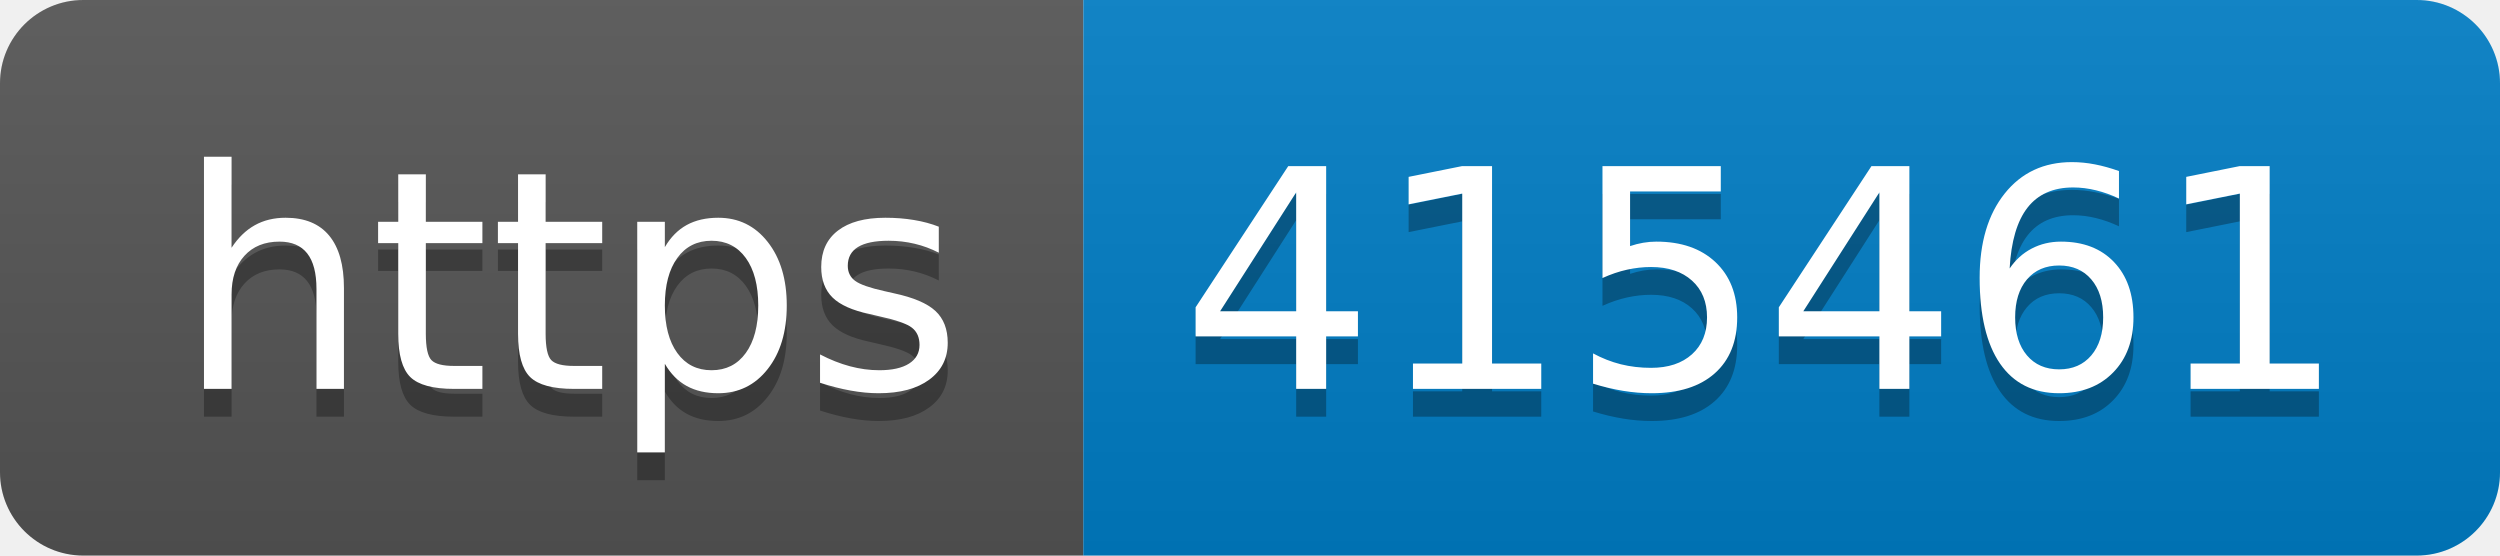
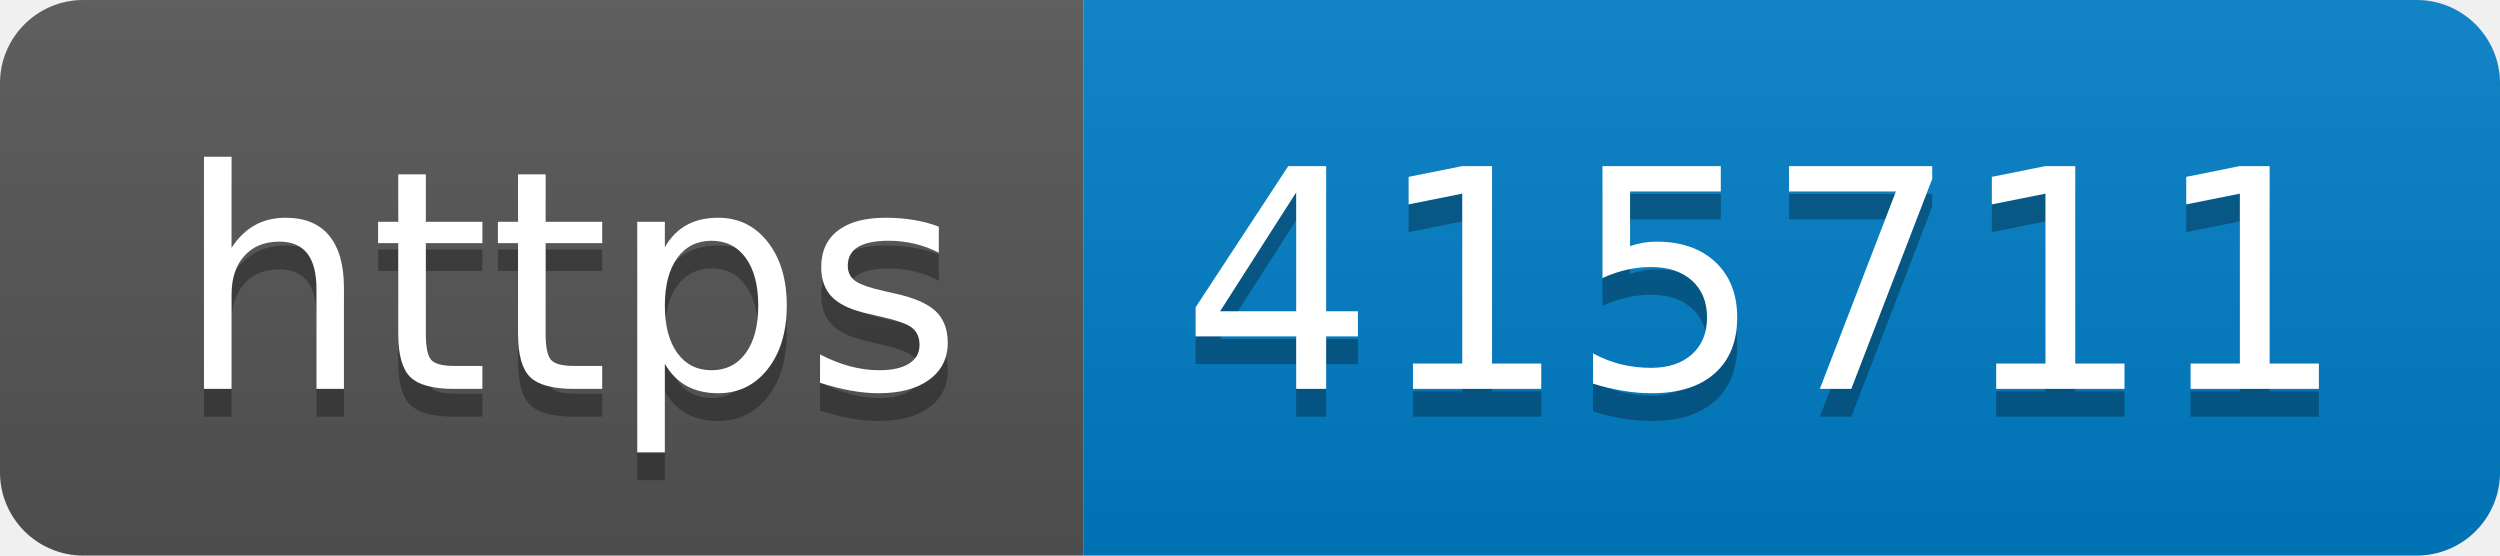
- <svg xmlns="http://www.w3.org/2000/svg" width="90" height="20" role="img" aria-label="https: 415461">
+ <svg xmlns="http://www.w3.org/2000/svg" width="90" height="20" role="img" aria-label="https: 415711">
  <linearGradient id="s" x2="0" y2="100%">
    <stop offset="0" stop-color="#bbb" stop-opacity=".1" />
    <stop offset="1" stop-opacity=".1" />
  </linearGradient>
  <clipPath id="r">
    <rect width="90" height="20" rx="3" fill="#fff" />
  </clipPath>
  <g clip-path="url(#r)">
    <rect width="39" height="20" fill="#555" />
    <rect x="39" width="51" height="20" fill="#007ec6" />
    <rect width="90" height="20" fill="url(#s)" />
  </g>
  <g fill="#fff" text-anchor="middle" font-family="Verdana,Geneva,DejaVu Sans,sans-serif" text-rendering="geometricPrecision" font-size="110">
    <text aria-hidden="true" x="205" y="150" fill="#010101" fill-opacity=".3" transform="scale(.1)" textLength="290">https</text>
    <text x="205" y="140" transform="scale(.1)" fill="#fff" textLength="290">https</text>
-     <text aria-hidden="true" x="635" y="150" fill="#010101" fill-opacity=".3" transform="scale(.1)" textLength="410">415461</text>
-     <text x="635" y="140" transform="scale(.1)" fill="#fff" textLength="410">415461</text>
+     <text aria-hidden="true" x="635" y="150" fill="#010101" fill-opacity=".3" transform="scale(.1)" textLength="410">415711</text>
+     <text x="635" y="140" transform="scale(.1)" fill="#fff" textLength="410">415711</text>
  </g>
</svg>
